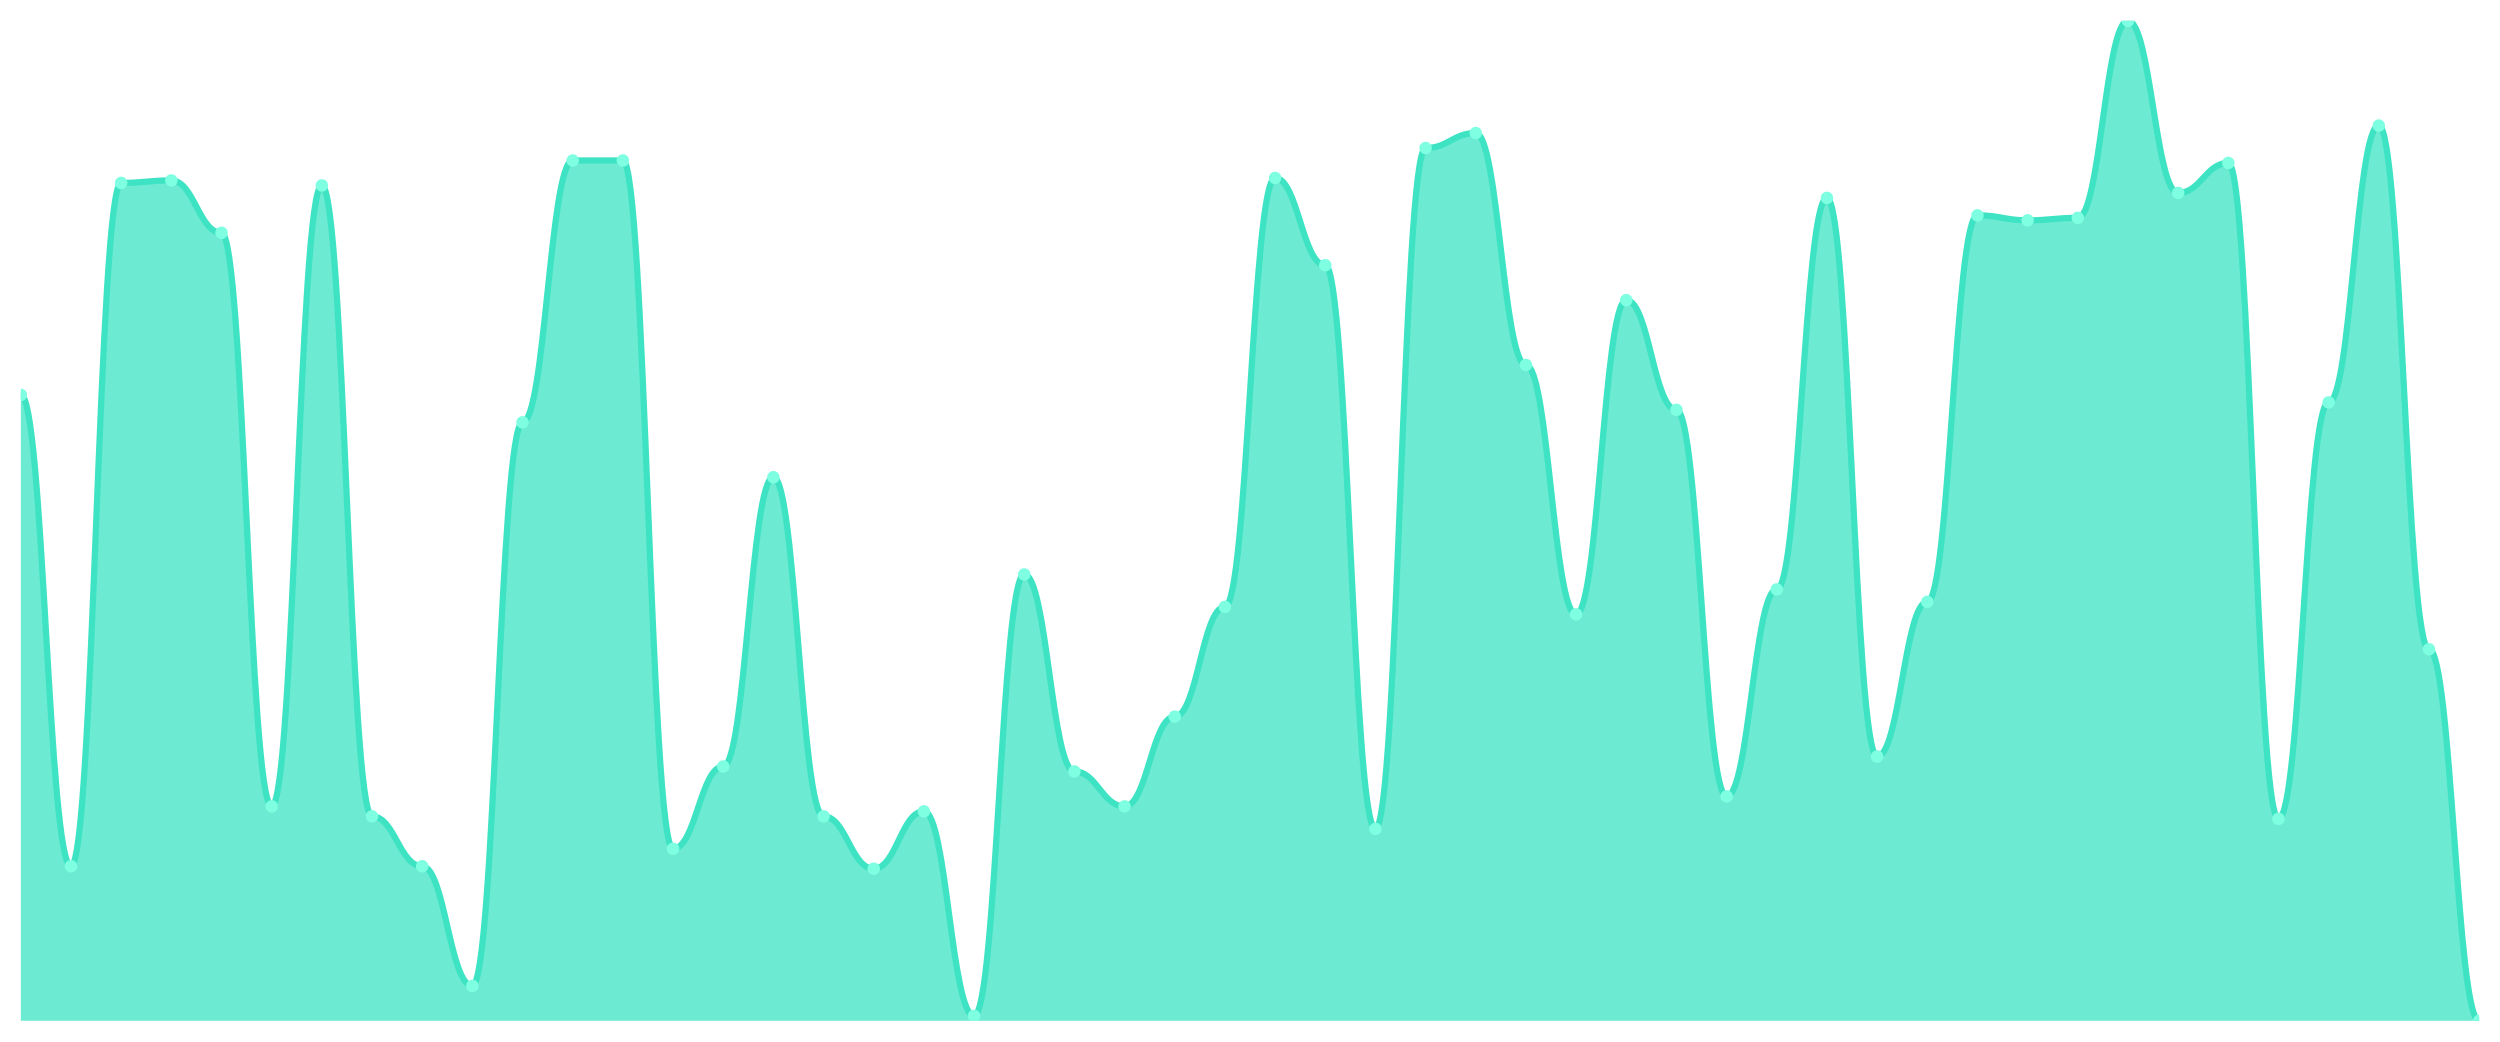
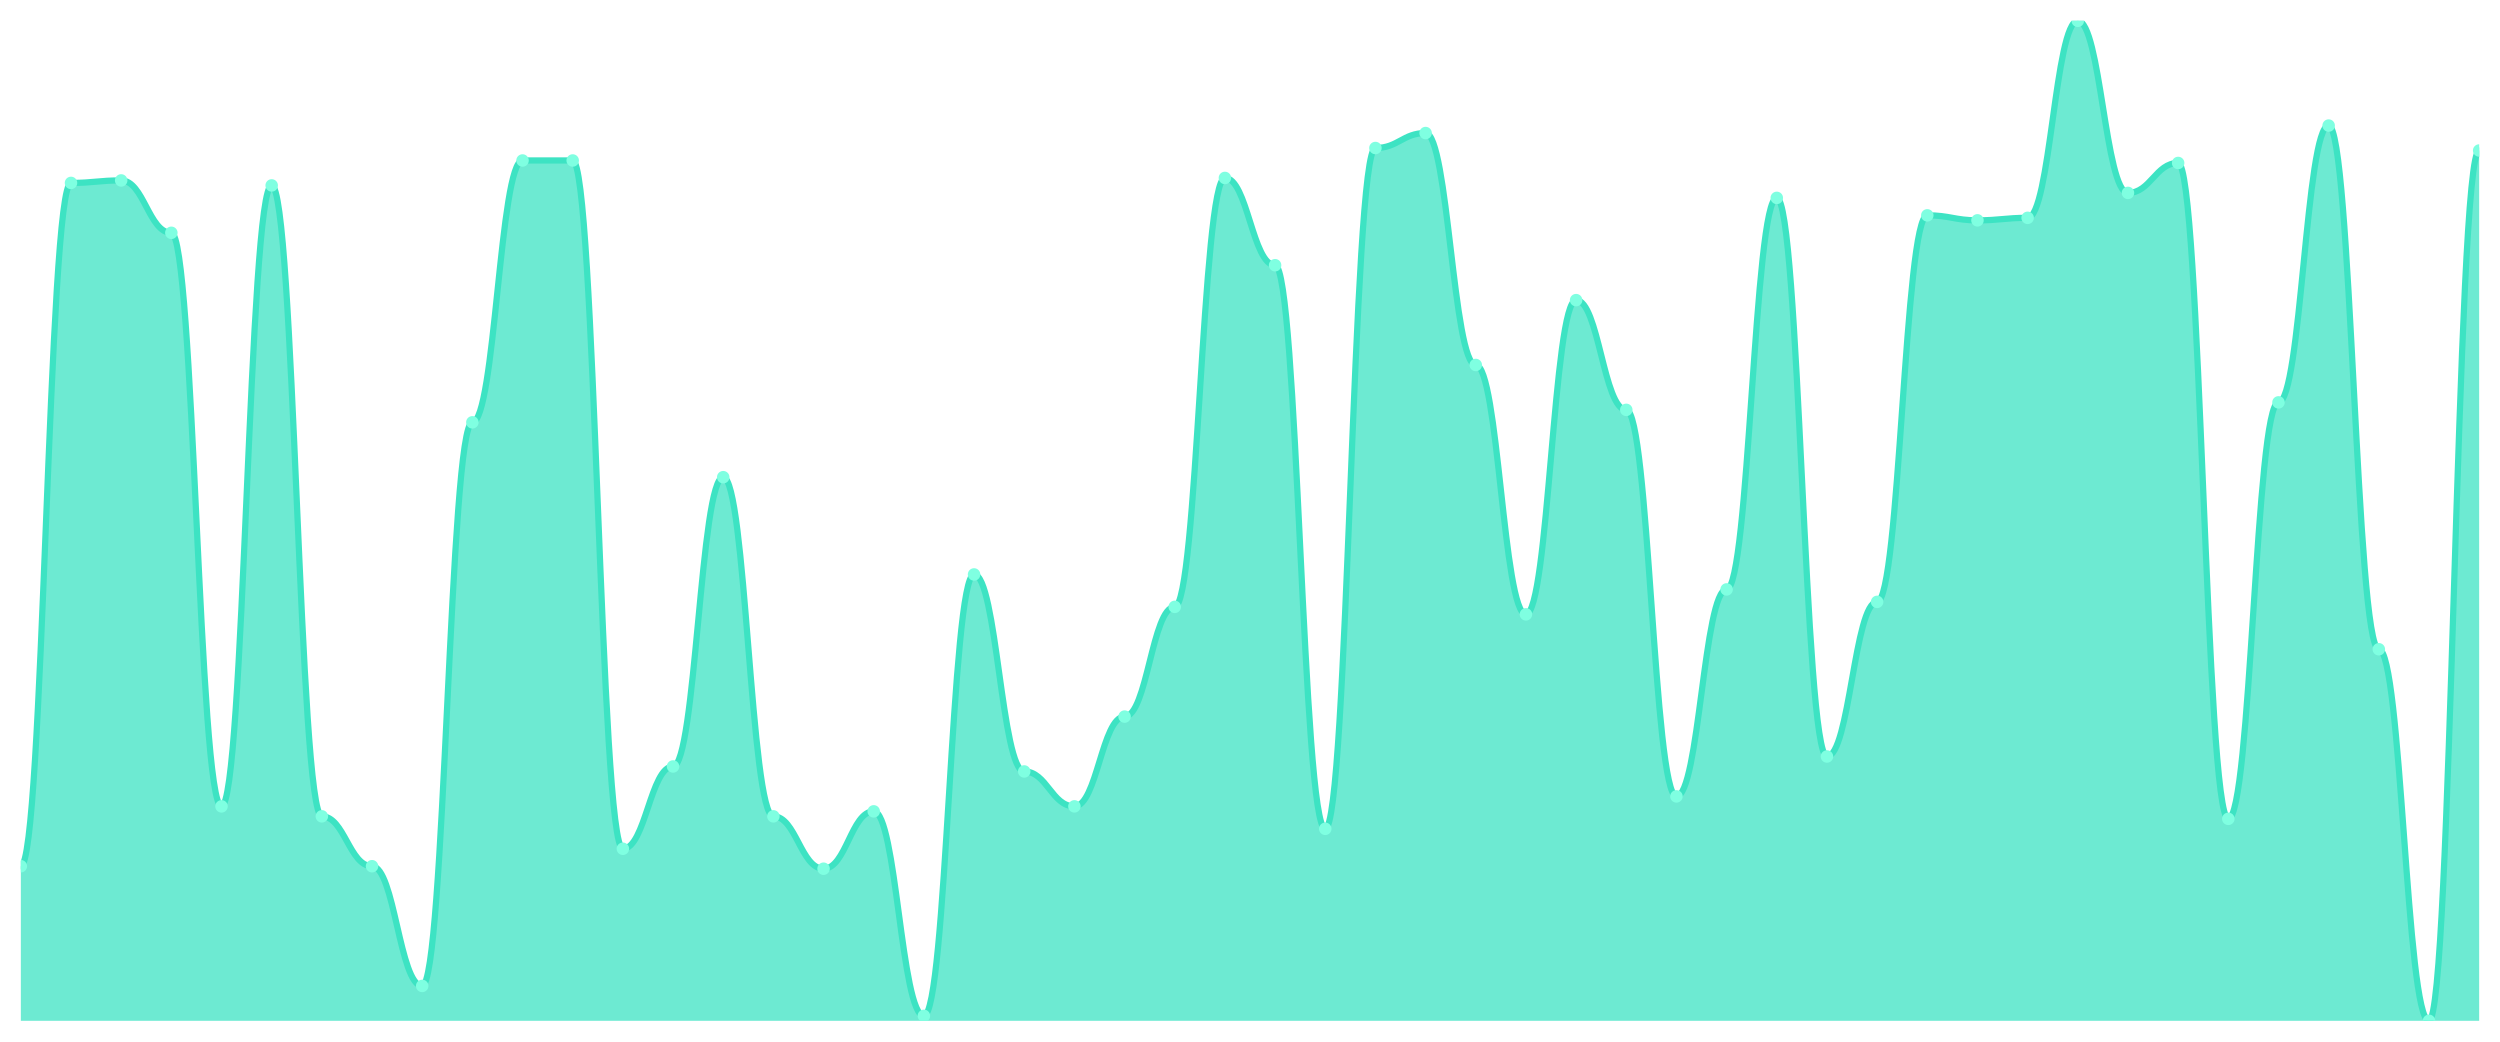
<svg xmlns="http://www.w3.org/2000/svg" viewBox="0 0 1200 500" width="1200" height="500">
  <defs>
    <clipPath id="c">
      <rect x="10" y="10" width="1180" height="480" />
    </clipPath>
  </defs>
  <rect width="1200" height="500" fill="none" />
  <g clip-path="url(#c)">
-     <path d="M 10,490 L 10,189.551 C 20.837,189.551 23.245,415.786 34.082,415.786 C 44.918,415.786 47.327,87.805 58.163,87.805 C 69,87.805 71.408,86.608 82.245,86.608 C 93.082,86.608 95.49,111.746 106.327,111.746 C 117.163,111.746 119.571,387.057 130.408,387.057 C 141.245,387.057 143.653,89.002 154.49,89.002 C 165.327,89.002 167.735,391.845 178.571,391.845 C 189.408,391.845 191.816,415.786 202.653,415.786 C 213.49,415.786 215.898,473.242 226.735,473.242 C 237.571,473.242 239.98,202.718 250.816,202.718 C 261.653,202.718 264.061,77.032 274.898,77.032 C 285.735,77.032 288.143,77.032 298.98,77.032 C 309.816,77.032 312.224,407.406 323.061,407.406 C 333.898,407.406 336.306,367.905 347.143,367.905 C 357.98,367.905 360.388,229.052 371.224,229.052 C 382.061,229.052 384.469,391.845 395.306,391.845 C 406.143,391.845 408.551,416.983 419.388,416.983 C 430.224,416.983 432.633,389.451 443.469,389.451 C 454.306,389.451 456.714,487.606 467.551,487.606 C 478.388,487.606 480.796,275.736 491.633,275.736 C 502.469,275.736 504.878,370.299 515.714,370.299 C 526.551,370.299 528.959,387.057 539.796,387.057 C 550.633,387.057 553.041,343.965 563.878,343.965 C 574.714,343.965 577.122,291.297 587.959,291.297 C 598.796,291.297 601.204,85.411 612.041,85.411 C 622.878,85.411 625.286,127.307 636.122,127.307 C 646.959,127.307 649.367,397.83 660.204,397.83 C 671.041,397.83 673.449,71.047 684.286,71.047 C 695.122,71.047 697.531,63.865 708.367,63.865 C 719.204,63.865 721.612,175.187 732.449,175.187 C 743.286,175.187 745.694,294.888 756.531,294.888 C 767.367,294.888 769.776,144.065 780.612,144.065 C 791.449,144.065 793.857,196.733 804.694,196.733 C 815.531,196.733 817.939,382.269 828.776,382.269 C 839.612,382.269 842.02,282.918 852.857,282.918 C 863.694,282.918 866.102,94.988 876.939,94.988 C 887.776,94.988 890.184,363.117 901.02,363.117 C 911.857,363.117 914.265,288.903 925.102,288.903 C 935.939,288.903 938.347,103.367 949.184,103.367 C 960.02,103.367 962.429,105.761 973.265,105.761 C 984.102,105.761 986.51,104.564 997.347,104.564 C 1008.184,104.564 1010.592,10 1021.429,10 C 1032.265,10 1034.673,92.594 1045.51,92.594 C 1056.347,92.594 1058.755,78.229 1069.592,78.229 C 1080.429,78.229 1082.837,393.042 1093.673,393.042 C 1104.51,393.042 1106.918,193.142 1117.755,193.142 C 1128.592,193.142 1131,60.274 1141.837,60.274 C 1152.673,60.274 1155.082,311.646 1165.918,311.646 C 1176.755,311.646 1179.163,490 1190,490 L 1190,490 Z" fill="rgba(61,227,195,0.75)" />
-     <path d="M 10,189.551 C 20.837,189.551 23.245,415.786 34.082,415.786 C 44.918,415.786 47.327,87.805 58.163,87.805 C 69,87.805 71.408,86.608 82.245,86.608 C 93.082,86.608 95.49,111.746 106.327,111.746 C 117.163,111.746 119.571,387.057 130.408,387.057 C 141.245,387.057 143.653,89.002 154.49,89.002 C 165.327,89.002 167.735,391.845 178.571,391.845 C 189.408,391.845 191.816,415.786 202.653,415.786 C 213.49,415.786 215.898,473.242 226.735,473.242 C 237.571,473.242 239.98,202.718 250.816,202.718 C 261.653,202.718 264.061,77.032 274.898,77.032 C 285.735,77.032 288.143,77.032 298.98,77.032 C 309.816,77.032 312.224,407.406 323.061,407.406 C 333.898,407.406 336.306,367.905 347.143,367.905 C 357.98,367.905 360.388,229.052 371.224,229.052 C 382.061,229.052 384.469,391.845 395.306,391.845 C 406.143,391.845 408.551,416.983 419.388,416.983 C 430.224,416.983 432.633,389.451 443.469,389.451 C 454.306,389.451 456.714,487.606 467.551,487.606 C 478.388,487.606 480.796,275.736 491.633,275.736 C 502.469,275.736 504.878,370.299 515.714,370.299 C 526.551,370.299 528.959,387.057 539.796,387.057 C 550.633,387.057 553.041,343.965 563.878,343.965 C 574.714,343.965 577.122,291.297 587.959,291.297 C 598.796,291.297 601.204,85.411 612.041,85.411 C 622.878,85.411 625.286,127.307 636.122,127.307 C 646.959,127.307 649.367,397.83 660.204,397.83 C 671.041,397.83 673.449,71.047 684.286,71.047 C 695.122,71.047 697.531,63.865 708.367,63.865 C 719.204,63.865 721.612,175.187 732.449,175.187 C 743.286,175.187 745.694,294.888 756.531,294.888 C 767.367,294.888 769.776,144.065 780.612,144.065 C 791.449,144.065 793.857,196.733 804.694,196.733 C 815.531,196.733 817.939,382.269 828.776,382.269 C 839.612,382.269 842.02,282.918 852.857,282.918 C 863.694,282.918 866.102,94.988 876.939,94.988 C 887.776,94.988 890.184,363.117 901.02,363.117 C 911.857,363.117 914.265,288.903 925.102,288.903 C 935.939,288.903 938.347,103.367 949.184,103.367 C 960.02,103.367 962.429,105.761 973.265,105.761 C 984.102,105.761 986.51,104.564 997.347,104.564 C 1008.184,104.564 1010.592,10 1021.429,10 C 1032.265,10 1034.673,92.594 1045.51,92.594 C 1056.347,92.594 1058.755,78.229 1069.592,78.229 C 1080.429,78.229 1082.837,393.042 1093.673,393.042 C 1104.51,393.042 1106.918,193.142 1117.755,193.142 C 1128.592,193.142 1131,60.274 1141.837,60.274 C 1152.673,60.274 1155.082,311.646 1165.918,311.646 C 1176.755,311.646 1179.163,490 1190,490" fill="none" stroke="#3de3c3" stroke-width="3" stroke-linecap="round" stroke-linejoin="round" />
-     <circle cx="10" cy="189.551" r="3" fill="#7fffe1" />
-     <circle cx="34.082" cy="415.786" r="3" fill="#7fffe1" />
-     <circle cx="58.163" cy="87.805" r="3" fill="#7fffe1" />
-     <circle cx="82.245" cy="86.608" r="3" fill="#7fffe1" />
-     <circle cx="106.327" cy="111.746" r="3" fill="#7fffe1" />
-     <circle cx="130.408" cy="387.057" r="3" fill="#7fffe1" />
-     <circle cx="154.49" cy="89.002" r="3" fill="#7fffe1" />
-     <circle cx="178.571" cy="391.845" r="3" fill="#7fffe1" />
-     <circle cx="202.653" cy="415.786" r="3" fill="#7fffe1" />
-     <circle cx="226.735" cy="473.242" r="3" fill="#7fffe1" />
-     <circle cx="250.816" cy="202.718" r="3" fill="#7fffe1" />
+     <path d="M 10,490 L 10,415.786 C 20.837,415.786 23.245,87.805 34.082,87.805 C 44.918,87.805 47.327,86.608 58.163,86.608 C 69,86.608 71.408,111.746 82.245,111.746 C 93.082,111.746 95.49,387.057 106.327,387.057 C 117.163,387.057 119.571,89.002 130.408,89.002 C 141.245,89.002 143.653,391.845 154.49,391.845 C 165.327,391.845 167.735,415.786 178.571,415.786 C 189.408,415.786 191.816,473.242 202.653,473.242 C 213.49,473.242 215.898,202.718 226.735,202.718 C 237.571,202.718 239.98,77.032 250.816,77.032 C 261.653,77.032 264.061,77.032 274.898,77.032 C 285.735,77.032 288.143,407.406 298.98,407.406 C 309.816,407.406 312.224,367.905 323.061,367.905 C 333.898,367.905 336.306,229.052 347.143,229.052 C 357.98,229.052 360.388,391.845 371.224,391.845 C 382.061,391.845 384.469,416.983 395.306,416.983 C 406.143,416.983 408.551,389.451 419.388,389.451 C 430.224,389.451 432.633,487.606 443.469,487.606 C 454.306,487.606 456.714,275.736 467.551,275.736 C 478.388,275.736 480.796,370.299 491.633,370.299 C 502.469,370.299 504.878,387.057 515.714,387.057 C 526.551,387.057 528.959,343.965 539.796,343.965 C 550.633,343.965 553.041,291.297 563.878,291.297 C 574.714,291.297 577.122,85.411 587.959,85.411 C 598.796,85.411 601.204,127.307 612.041,127.307 C 622.878,127.307 625.286,397.83 636.122,397.83 C 646.959,397.83 649.367,71.047 660.204,71.047 C 671.041,71.047 673.449,63.865 684.286,63.865 C 695.122,63.865 697.531,175.187 708.367,175.187 C 719.204,175.187 721.612,294.888 732.449,294.888 C 743.286,294.888 745.694,144.065 756.531,144.065 C 767.367,144.065 769.776,196.733 780.612,196.733 C 791.449,196.733 793.857,382.269 804.694,382.269 C 815.531,382.269 817.939,282.918 828.776,282.918 C 839.612,282.918 842.02,94.988 852.857,94.988 C 863.694,94.988 866.102,363.117 876.939,363.117 C 887.776,363.117 890.184,288.903 901.02,288.903 C 911.857,288.903 914.265,103.367 925.102,103.367 C 935.939,103.367 938.347,105.761 949.184,105.761 C 960.02,105.761 962.429,104.564 973.265,104.564 C 984.102,104.564 986.51,10 997.347,10 C 1008.184,10 1010.592,92.594 1021.429,92.594 C 1032.265,92.594 1034.673,78.229 1045.51,78.229 C 1056.347,78.229 1058.755,393.042 1069.592,393.042 C 1080.429,393.042 1082.837,193.142 1093.673,193.142 C 1104.51,193.142 1106.918,60.274 1117.755,60.274 C 1128.592,60.274 1131,311.646 1141.837,311.646 C 1152.673,311.646 1155.082,490 1165.918,490 C 1176.755,490 1179.163,72.244 1190,72.244 L 1190,490 Z" fill="rgba(61,227,195,0.75)" />
+     <path d="M 10,415.786 C 20.837,415.786 23.245,87.805 34.082,87.805 C 44.918,87.805 47.327,86.608 58.163,86.608 C 69,86.608 71.408,111.746 82.245,111.746 C 93.082,111.746 95.49,387.057 106.327,387.057 C 117.163,387.057 119.571,89.002 130.408,89.002 C 141.245,89.002 143.653,391.845 154.49,391.845 C 165.327,391.845 167.735,415.786 178.571,415.786 C 189.408,415.786 191.816,473.242 202.653,473.242 C 213.49,473.242 215.898,202.718 226.735,202.718 C 237.571,202.718 239.98,77.032 250.816,77.032 C 261.653,77.032 264.061,77.032 274.898,77.032 C 285.735,77.032 288.143,407.406 298.98,407.406 C 309.816,407.406 312.224,367.905 323.061,367.905 C 333.898,367.905 336.306,229.052 347.143,229.052 C 357.98,229.052 360.388,391.845 371.224,391.845 C 382.061,391.845 384.469,416.983 395.306,416.983 C 406.143,416.983 408.551,389.451 419.388,389.451 C 430.224,389.451 432.633,487.606 443.469,487.606 C 454.306,487.606 456.714,275.736 467.551,275.736 C 478.388,275.736 480.796,370.299 491.633,370.299 C 502.469,370.299 504.878,387.057 515.714,387.057 C 526.551,387.057 528.959,343.965 539.796,343.965 C 550.633,343.965 553.041,291.297 563.878,291.297 C 574.714,291.297 577.122,85.411 587.959,85.411 C 598.796,85.411 601.204,127.307 612.041,127.307 C 622.878,127.307 625.286,397.83 636.122,397.83 C 646.959,397.83 649.367,71.047 660.204,71.047 C 671.041,71.047 673.449,63.865 684.286,63.865 C 695.122,63.865 697.531,175.187 708.367,175.187 C 719.204,175.187 721.612,294.888 732.449,294.888 C 743.286,294.888 745.694,144.065 756.531,144.065 C 767.367,144.065 769.776,196.733 780.612,196.733 C 791.449,196.733 793.857,382.269 804.694,382.269 C 815.531,382.269 817.939,282.918 828.776,282.918 C 839.612,282.918 842.02,94.988 852.857,94.988 C 863.694,94.988 866.102,363.117 876.939,363.117 C 887.776,363.117 890.184,288.903 901.02,288.903 C 911.857,288.903 914.265,103.367 925.102,103.367 C 935.939,103.367 938.347,105.761 949.184,105.761 C 960.02,105.761 962.429,104.564 973.265,104.564 C 984.102,104.564 986.51,10 997.347,10 C 1008.184,10 1010.592,92.594 1021.429,92.594 C 1032.265,92.594 1034.673,78.229 1045.51,78.229 C 1056.347,78.229 1058.755,393.042 1069.592,393.042 C 1080.429,393.042 1082.837,193.142 1093.673,193.142 C 1104.51,193.142 1106.918,60.274 1117.755,60.274 C 1128.592,60.274 1131,311.646 1141.837,311.646 C 1152.673,311.646 1155.082,490 1165.918,490 C 1176.755,490 1179.163,72.244 1190,72.244" fill="none" stroke="#3de3c3" stroke-width="3" stroke-linecap="round" stroke-linejoin="round" />
+     <circle cx="10" cy="415.786" r="3" fill="#7fffe1" />
+     <circle cx="34.082" cy="87.805" r="3" fill="#7fffe1" />
+     <circle cx="58.163" cy="86.608" r="3" fill="#7fffe1" />
+     <circle cx="82.245" cy="111.746" r="3" fill="#7fffe1" />
+     <circle cx="106.327" cy="387.057" r="3" fill="#7fffe1" />
+     <circle cx="130.408" cy="89.002" r="3" fill="#7fffe1" />
+     <circle cx="154.49" cy="391.845" r="3" fill="#7fffe1" />
+     <circle cx="178.571" cy="415.786" r="3" fill="#7fffe1" />
+     <circle cx="202.653" cy="473.242" r="3" fill="#7fffe1" />
+     <circle cx="226.735" cy="202.718" r="3" fill="#7fffe1" />
+     <circle cx="250.816" cy="77.032" r="3" fill="#7fffe1" />
    <circle cx="274.898" cy="77.032" r="3" fill="#7fffe1" />
-     <circle cx="298.98" cy="77.032" r="3" fill="#7fffe1" />
-     <circle cx="323.061" cy="407.406" r="3" fill="#7fffe1" />
-     <circle cx="347.143" cy="367.905" r="3" fill="#7fffe1" />
-     <circle cx="371.224" cy="229.052" r="3" fill="#7fffe1" />
-     <circle cx="395.306" cy="391.845" r="3" fill="#7fffe1" />
-     <circle cx="419.388" cy="416.983" r="3" fill="#7fffe1" />
-     <circle cx="443.469" cy="389.451" r="3" fill="#7fffe1" />
-     <circle cx="467.551" cy="487.606" r="3" fill="#7fffe1" />
-     <circle cx="491.633" cy="275.736" r="3" fill="#7fffe1" />
-     <circle cx="515.714" cy="370.299" r="3" fill="#7fffe1" />
-     <circle cx="539.796" cy="387.057" r="3" fill="#7fffe1" />
-     <circle cx="563.878" cy="343.965" r="3" fill="#7fffe1" />
-     <circle cx="587.959" cy="291.297" r="3" fill="#7fffe1" />
-     <circle cx="612.041" cy="85.411" r="3" fill="#7fffe1" />
-     <circle cx="636.122" cy="127.307" r="3" fill="#7fffe1" />
-     <circle cx="660.204" cy="397.83" r="3" fill="#7fffe1" />
-     <circle cx="684.286" cy="71.047" r="3" fill="#7fffe1" />
-     <circle cx="708.367" cy="63.865" r="3" fill="#7fffe1" />
-     <circle cx="732.449" cy="175.187" r="3" fill="#7fffe1" />
-     <circle cx="756.531" cy="294.888" r="3" fill="#7fffe1" />
-     <circle cx="780.612" cy="144.065" r="3" fill="#7fffe1" />
-     <circle cx="804.694" cy="196.733" r="3" fill="#7fffe1" />
-     <circle cx="828.776" cy="382.269" r="3" fill="#7fffe1" />
-     <circle cx="852.857" cy="282.918" r="3" fill="#7fffe1" />
-     <circle cx="876.939" cy="94.988" r="3" fill="#7fffe1" />
-     <circle cx="901.02" cy="363.117" r="3" fill="#7fffe1" />
-     <circle cx="925.102" cy="288.903" r="3" fill="#7fffe1" />
-     <circle cx="949.184" cy="103.367" r="3" fill="#7fffe1" />
-     <circle cx="973.265" cy="105.761" r="3" fill="#7fffe1" />
-     <circle cx="997.347" cy="104.564" r="3" fill="#7fffe1" />
-     <circle cx="1021.429" cy="10" r="3" fill="#7fffe1" />
-     <circle cx="1045.51" cy="92.594" r="3" fill="#7fffe1" />
-     <circle cx="1069.592" cy="78.229" r="3" fill="#7fffe1" />
-     <circle cx="1093.673" cy="393.042" r="3" fill="#7fffe1" />
-     <circle cx="1117.755" cy="193.142" r="3" fill="#7fffe1" />
-     <circle cx="1141.837" cy="60.274" r="3" fill="#7fffe1" />
-     <circle cx="1165.918" cy="311.646" r="3" fill="#7fffe1" />
-     <circle cx="1190" cy="490" r="3" fill="#7fffe1" />
+     <circle cx="298.98" cy="407.406" r="3" fill="#7fffe1" />
+     <circle cx="323.061" cy="367.905" r="3" fill="#7fffe1" />
+     <circle cx="347.143" cy="229.052" r="3" fill="#7fffe1" />
+     <circle cx="371.224" cy="391.845" r="3" fill="#7fffe1" />
+     <circle cx="395.306" cy="416.983" r="3" fill="#7fffe1" />
+     <circle cx="419.388" cy="389.451" r="3" fill="#7fffe1" />
+     <circle cx="443.469" cy="487.606" r="3" fill="#7fffe1" />
+     <circle cx="467.551" cy="275.736" r="3" fill="#7fffe1" />
+     <circle cx="491.633" cy="370.299" r="3" fill="#7fffe1" />
+     <circle cx="515.714" cy="387.057" r="3" fill="#7fffe1" />
+     <circle cx="539.796" cy="343.965" r="3" fill="#7fffe1" />
+     <circle cx="563.878" cy="291.297" r="3" fill="#7fffe1" />
+     <circle cx="587.959" cy="85.411" r="3" fill="#7fffe1" />
+     <circle cx="612.041" cy="127.307" r="3" fill="#7fffe1" />
+     <circle cx="636.122" cy="397.83" r="3" fill="#7fffe1" />
+     <circle cx="660.204" cy="71.047" r="3" fill="#7fffe1" />
+     <circle cx="684.286" cy="63.865" r="3" fill="#7fffe1" />
+     <circle cx="708.367" cy="175.187" r="3" fill="#7fffe1" />
+     <circle cx="732.449" cy="294.888" r="3" fill="#7fffe1" />
+     <circle cx="756.531" cy="144.065" r="3" fill="#7fffe1" />
+     <circle cx="780.612" cy="196.733" r="3" fill="#7fffe1" />
+     <circle cx="804.694" cy="382.269" r="3" fill="#7fffe1" />
+     <circle cx="828.776" cy="282.918" r="3" fill="#7fffe1" />
+     <circle cx="852.857" cy="94.988" r="3" fill="#7fffe1" />
+     <circle cx="876.939" cy="363.117" r="3" fill="#7fffe1" />
+     <circle cx="901.02" cy="288.903" r="3" fill="#7fffe1" />
+     <circle cx="925.102" cy="103.367" r="3" fill="#7fffe1" />
+     <circle cx="949.184" cy="105.761" r="3" fill="#7fffe1" />
+     <circle cx="973.265" cy="104.564" r="3" fill="#7fffe1" />
+     <circle cx="997.347" cy="10" r="3" fill="#7fffe1" />
+     <circle cx="1021.429" cy="92.594" r="3" fill="#7fffe1" />
+     <circle cx="1045.51" cy="78.229" r="3" fill="#7fffe1" />
+     <circle cx="1069.592" cy="393.042" r="3" fill="#7fffe1" />
+     <circle cx="1093.673" cy="193.142" r="3" fill="#7fffe1" />
+     <circle cx="1117.755" cy="60.274" r="3" fill="#7fffe1" />
+     <circle cx="1141.837" cy="311.646" r="3" fill="#7fffe1" />
+     <circle cx="1165.918" cy="490" r="3" fill="#7fffe1" />
+     <circle cx="1190" cy="72.244" r="3" fill="#7fffe1" />
  </g>
</svg>
